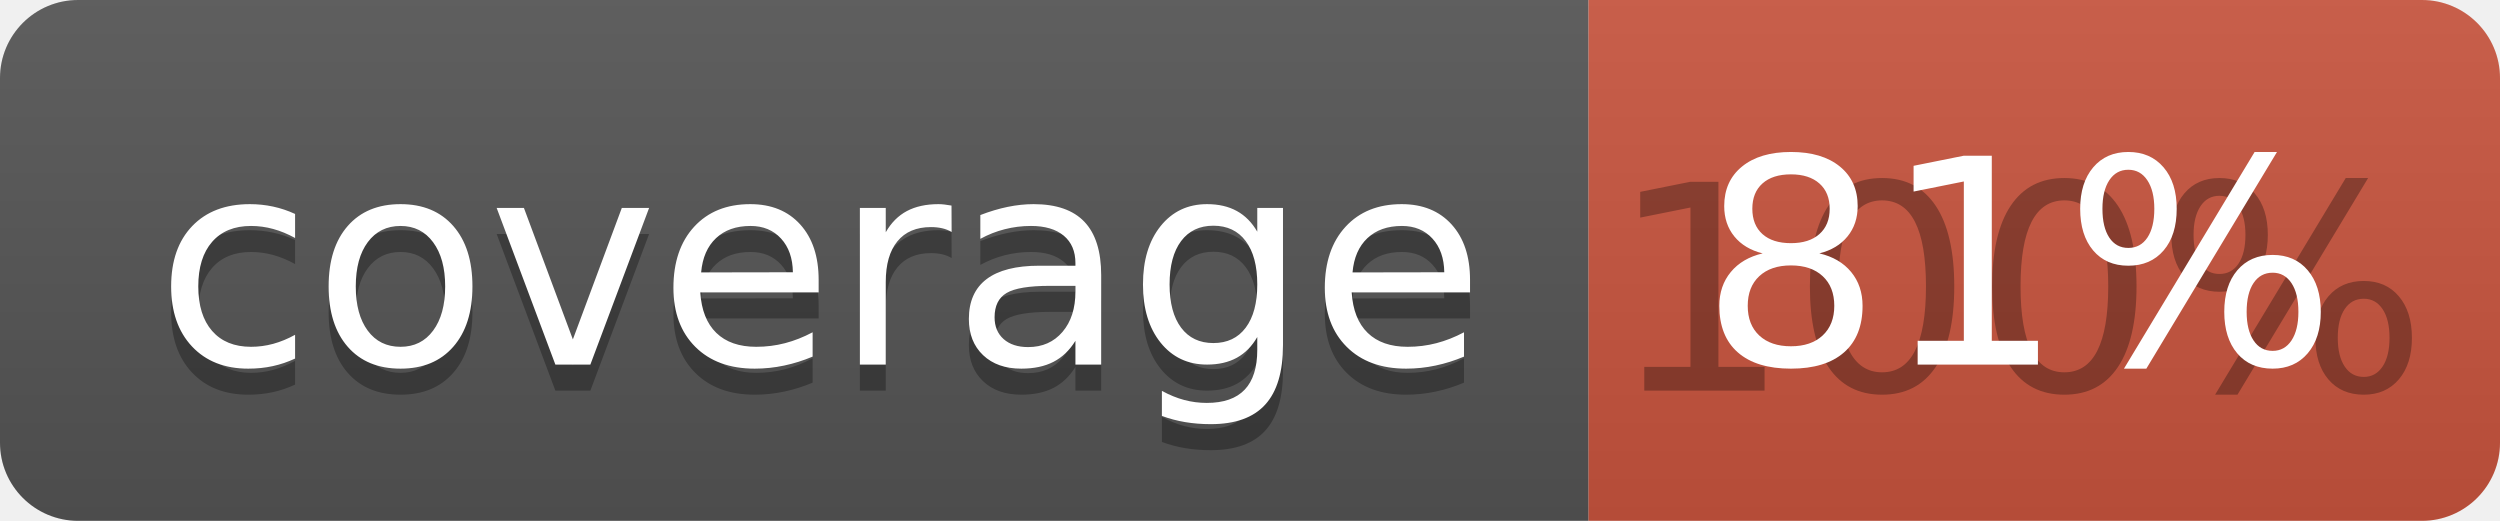
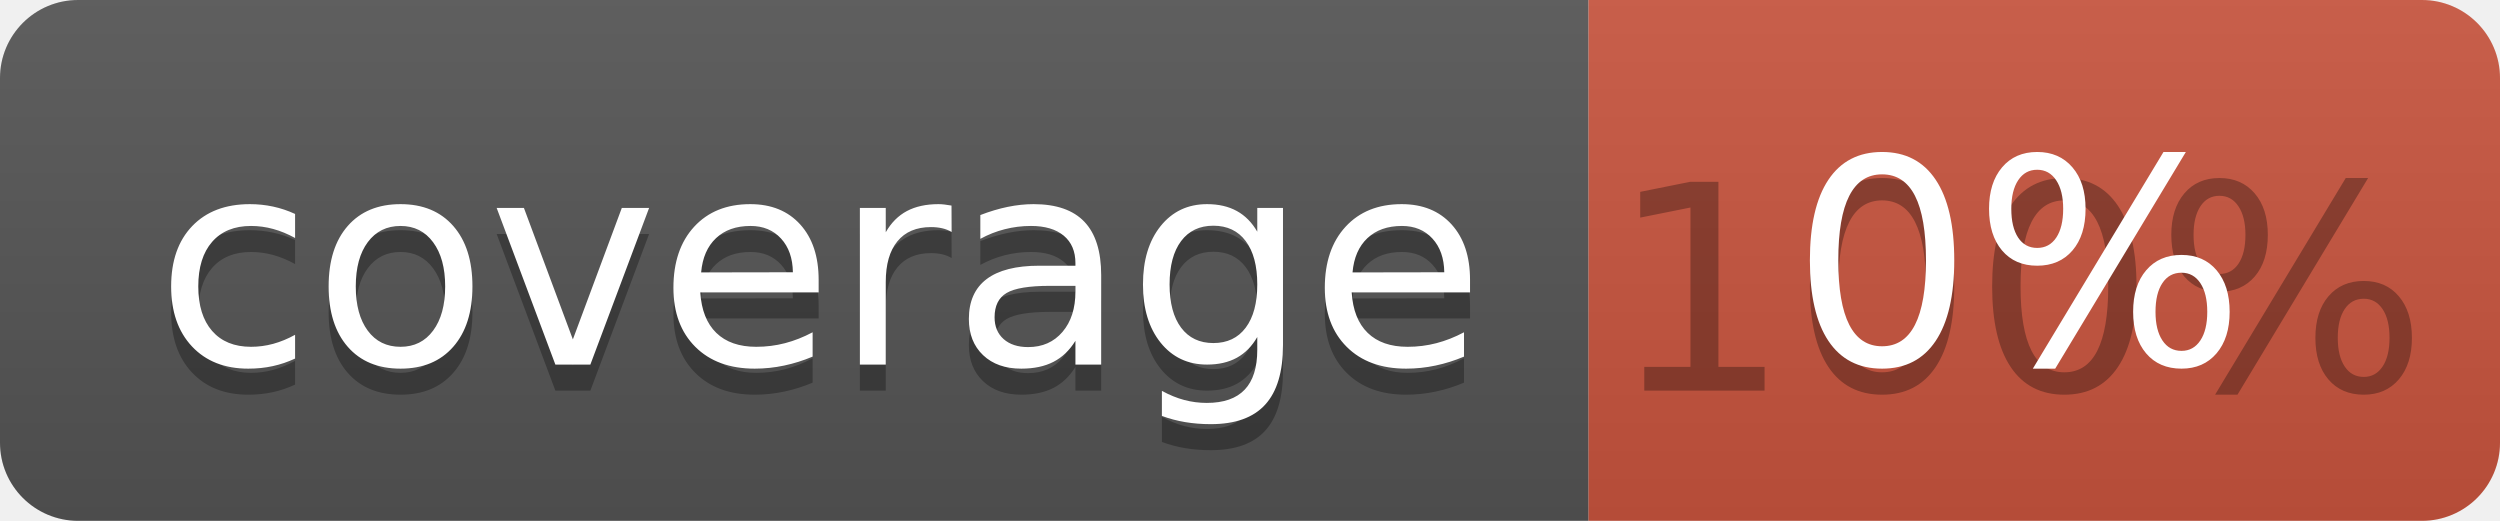
<svg xmlns="http://www.w3.org/2000/svg" width="96" height="20">
  <linearGradient id="b" x2="0" y2="100%">
    <stop offset="0" stop-color="#bbb" stop-opacity=".1" />
    <stop offset="1" stop-opacity=".1" />
  </linearGradient>
  <clipPath id="a">
    <rect width="96" height="20" rx="3" fill="#fff" />
  </clipPath>
  <g clip-path="url(#a)">
    <path fill="#555" d="M0 0h61v20H0z" />
    <path fill="#CA553E" d="M61 0h35v20H61z" />
    <path fill="url(#b)" d="M0 0h96v20H0z" />
  </g>
  <g fill="#fff" text-anchor="middle" font-family="DejaVu Sans,Verdana,Geneva,sans-serif" font-size="110">
    <text x="315" y="150" fill="#010101" fill-opacity=".3" transform="scale(.1)" textLength="510">coverage</text>
    <text x="315" y="140" transform="scale(.1)" textLength="510">coverage</text>
    <text x="775" y="150" fill="#010101" fill-opacity=".3" transform="scale(.1)" textLength="250">100%</text>
-     <text x="775" y="140" transform="scale(.1)" textLength="250">81%</text>
+     <text x="775" y="140" transform="scale(.1)" textLength="250">0%</text>
  </g>
</svg>
